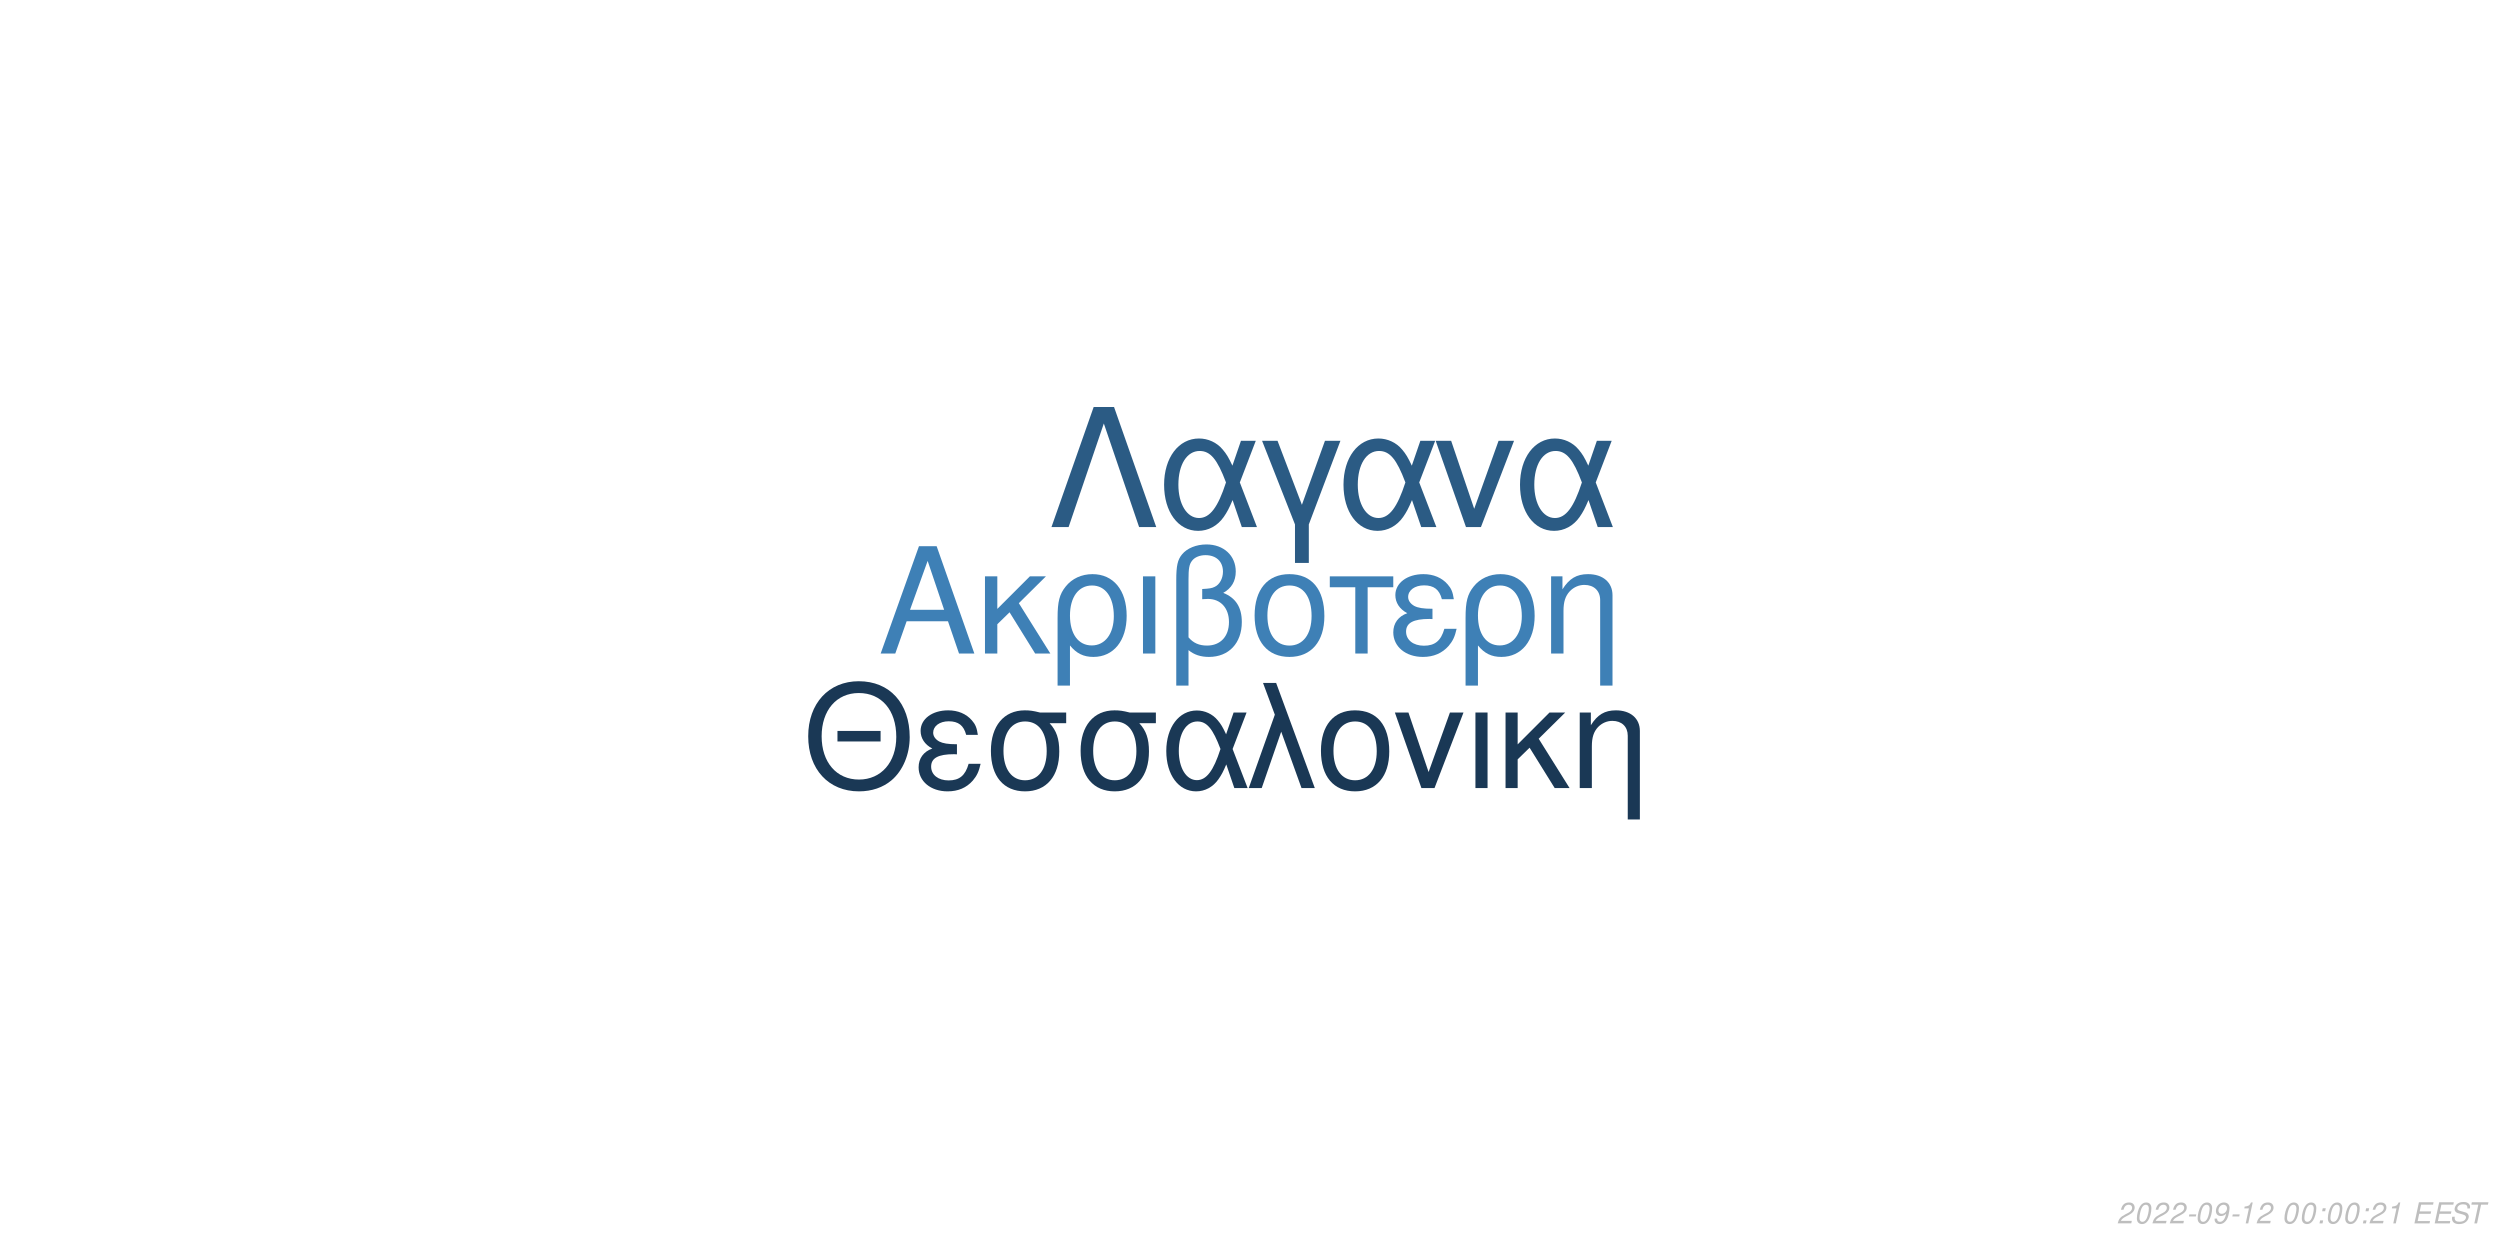
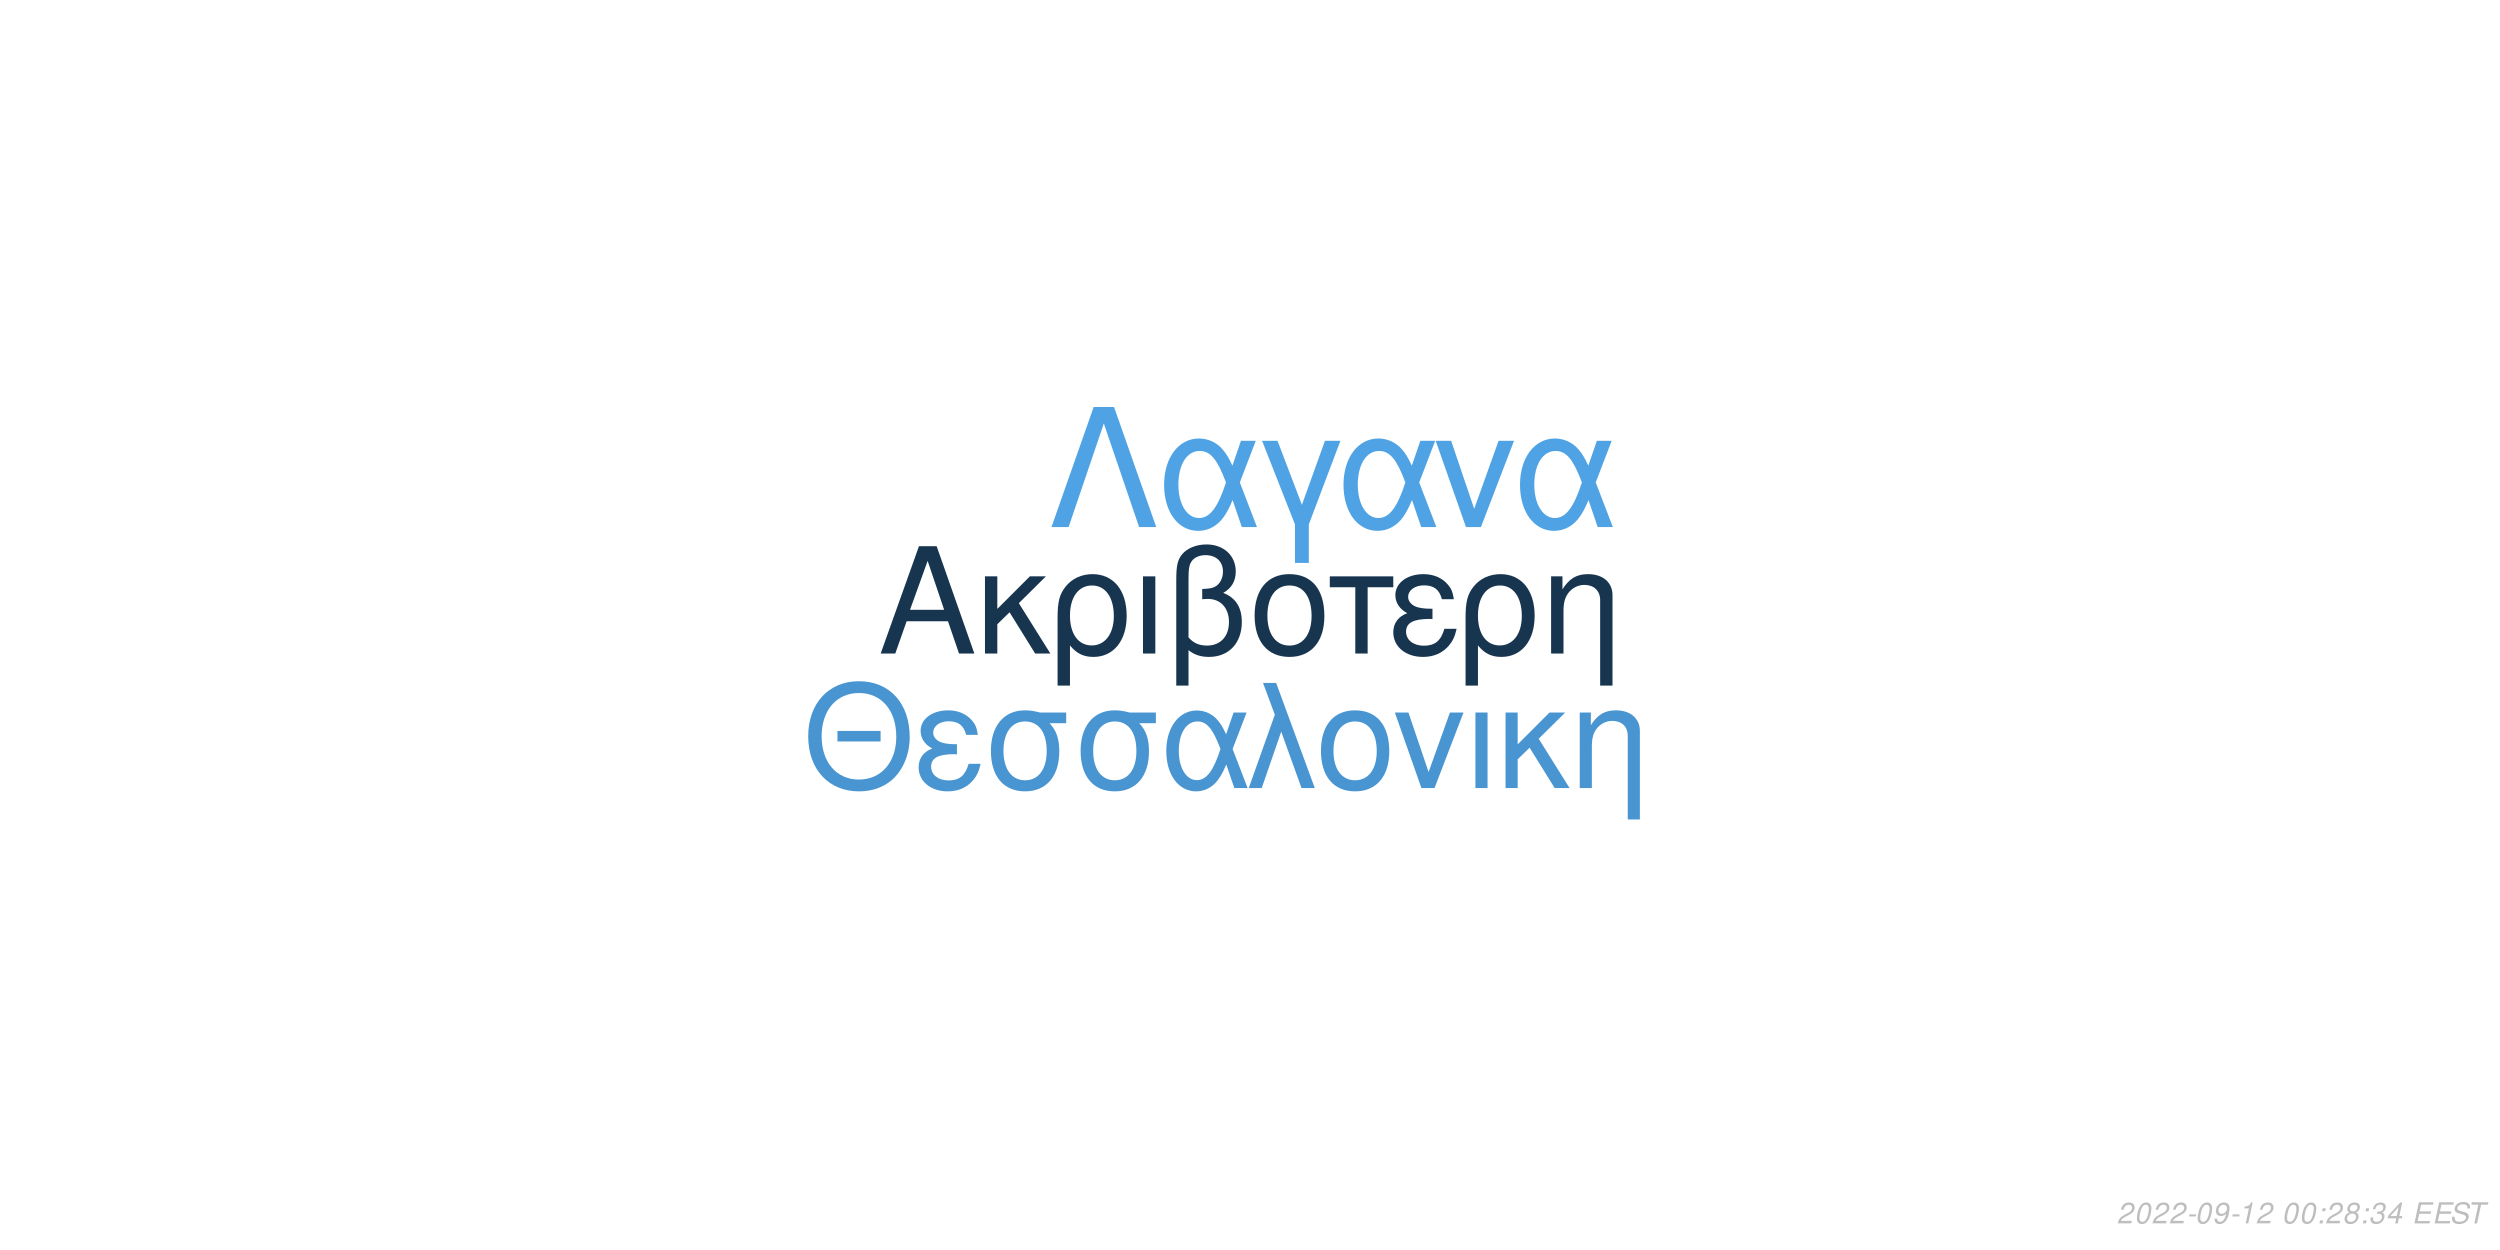
<svg xmlns="http://www.w3.org/2000/svg" xmlns:xlink="http://www.w3.org/1999/xlink" width="864pt" height="432pt" viewBox="0 0 864 432" version="1.1">
  <defs>
    <g>
      <symbol overflow="visible" id="glyph0-0">
        <path style="stroke:none;" d="" />
      </symbol>
      <symbol overflow="visible" id="glyph0-1">
        <path style="stroke:none;" d="M 24.125 -11.141 L 27.938 0 L 33.234 0 L 20.203 -37.094 L 14.094 -37.094 L 0.859 0 L 5.906 0 L 9.828 -11.141 Z M 22.797 -15.109 L 11 -15.109 L 17.094 -32.016 Z M 22.797 -15.109 " />
      </symbol>
      <symbol overflow="visible" id="glyph0-2">
        <path style="stroke:none;" d="M 7.172 -15.422 L 7.172 -26.672 L 2.906 -26.672 L 2.906 0 L 7.172 0 L 7.172 -10.125 L 11.406 -14.25 L 20.25 0 L 25.5 0 L 14.609 -17.406 L 23.969 -26.672 L 18.422 -26.672 Z M 7.172 -15.422 " />
      </symbol>
      <symbol overflow="visible" id="glyph0-3">
        <path style="stroke:none;" d="M 3 11.094 L 7.281 11.094 L 7.281 -2.797 C 9.516 -0.047 11.953 1.172 15.375 1.172 C 22.344 1.172 26.875 -4.422 26.875 -13.031 C 26.875 -21.891 22.297 -27.438 15.062 -27.438 C 11.297 -27.438 7.984 -25.906 5.797 -23.156 C 3.672 -20.516 3 -17.969 3 -12.359 Z M 14.906 -23.516 C 19.547 -23.516 22.438 -19.438 22.438 -12.922 C 22.438 -6.812 19.391 -2.797 14.812 -2.797 C 10.172 -2.797 7.281 -6.766 7.281 -13.125 C 7.281 -19.484 10.234 -23.516 14.906 -23.516 Z M 14.906 -23.516 " />
      </symbol>
      <symbol overflow="visible" id="glyph0-4">
        <path style="stroke:none;" d="M 3.516 0 L 7.781 0 L 7.781 -26.672 L 3.516 -26.672 Z M 3.516 0 " />
      </symbol>
      <symbol overflow="visible" id="glyph0-5">
        <path style="stroke:none;" d="M 4.016 11.094 L 8.25 11.094 L 8.25 -1.172 C 10.172 0.406 12.422 1.172 15.312 1.172 C 22.188 1.172 26.672 -3.609 26.672 -10.891 C 26.672 -15.984 24.578 -19.234 20.25 -20.969 C 23.109 -22.547 24.578 -25.031 24.578 -28.344 C 24.578 -33.844 20.406 -37.703 14.453 -37.703 C 10.938 -37.703 7.734 -36.391 6 -34.25 C 4.484 -32.422 4.016 -30.328 4.016 -25.391 Z M 8.25 -25.656 C 8.25 -29.359 8.5 -30.844 9.469 -32.062 C 10.375 -33.281 12.156 -34 14.094 -34 C 17.812 -34 20.156 -31.812 20.156 -28.297 C 20.156 -25.953 18.984 -23.812 17.297 -23.047 C 16.281 -22.547 15.469 -22.438 12.984 -22.297 L 12.984 -18.781 C 13.734 -18.828 14.344 -18.875 14.969 -18.875 C 19.344 -18.875 22.234 -15.719 22.234 -10.891 C 22.234 -5.906 19.281 -2.75 14.656 -2.75 C 11.953 -2.75 9.922 -3.609 8.25 -5.594 Z M 8.25 -25.656 " />
      </symbol>
      <symbol overflow="visible" id="glyph0-6">
        <path style="stroke:none;" d="M 14.094 -27.438 C 6.562 -27.438 2.094 -22.094 2.094 -13.125 C 2.094 -4.125 6.562 1.172 14.141 1.172 C 21.672 1.172 26.203 -4.172 26.203 -12.922 C 26.203 -22.188 21.828 -27.438 14.094 -27.438 Z M 14.141 -23.516 C 18.938 -23.516 21.781 -19.594 21.781 -12.984 C 21.781 -6.672 18.828 -2.75 14.141 -2.75 C 9.422 -2.75 6.516 -6.672 6.516 -13.125 C 6.516 -19.594 9.422 -23.516 14.141 -23.516 Z M 14.141 -23.516 " />
      </symbol>
      <symbol overflow="visible" id="glyph0-7">
        <path style="stroke:none;" d="M 7.891 0 L 12.156 0 L 12.156 -22.906 L 21.016 -22.906 L 21.016 -26.672 L -0.922 -26.672 L -0.922 -22.906 L 7.891 -22.906 Z M 7.891 0 " />
      </symbol>
      <symbol overflow="visible" id="glyph0-8">
        <path style="stroke:none;" d="M 14.562 -15.469 C 11.344 -15.469 9.562 -15.781 8.297 -16.438 C 6.922 -17.203 6.156 -18.328 6.156 -19.547 C 6.156 -21.891 8.453 -23.562 11.656 -23.562 C 15.062 -23.562 16.953 -22.094 17.812 -18.781 L 21.938 -18.781 C 21.578 -21.266 21.062 -22.5 19.797 -23.922 C 17.812 -26.203 14.906 -27.438 11.453 -27.438 C 5.797 -27.438 1.734 -24.375 1.734 -20.203 C 1.734 -17.609 3.156 -15.375 5.859 -13.938 C 2.797 -12.875 1.016 -10.484 1.016 -7.328 C 1.016 -2.391 5.297 1.172 11.25 1.172 C 14.969 1.172 17.906 -0.109 20.156 -2.641 C 21.578 -4.328 22.297 -5.797 22.906 -8.547 L 18.672 -8.547 C 17.5 -4.422 15.422 -2.703 11.609 -2.703 C 7.938 -2.703 5.438 -4.688 5.438 -7.578 C 5.438 -10.578 7.938 -11.953 13.484 -11.953 C 13.641 -11.953 14.094 -11.953 14.562 -11.906 Z M 14.562 -15.469 " />
      </symbol>
      <symbol overflow="visible" id="glyph0-9">
        <path style="stroke:none;" d="M 3.562 -26.672 L 3.562 0 L 7.844 0 L 7.844 -14.703 C 7.844 -17.906 8.5 -19.891 10.031 -21.531 C 11.406 -22.953 13.188 -23.719 15.062 -23.719 C 18.375 -23.719 20.516 -21.672 20.516 -18.469 L 20.516 11.094 L 24.781 11.094 L 24.781 -20.156 C 24.781 -24.578 21.469 -27.438 16.328 -27.438 C 12.359 -27.438 9.828 -25.906 7.484 -22.188 L 7.484 -26.672 Z M 3.562 -26.672 " />
      </symbol>
      <symbol overflow="visible" id="glyph1-0">
        <path style="stroke:none;" d="" />
      </symbol>
      <symbol overflow="visible" id="glyph1-1">
        <path style="stroke:none;" d="M 26.859 -19.734 L 11.953 -19.734 L 11.953 -16.094 L 26.859 -16.094 Z M 19.328 -36.922 C 8.922 -36.922 1.844 -29.25 1.844 -17.891 C 1.844 -6.484 8.875 1.141 19.391 1.141 C 23.812 1.141 27.703 -0.203 30.641 -2.688 C 34.578 -6.031 36.922 -11.656 36.922 -17.594 C 36.922 -29.297 30 -36.922 19.328 -36.922 Z M 19.328 -32.844 C 27.203 -32.844 32.281 -26.906 32.281 -17.688 C 32.281 -8.922 27.062 -2.938 19.391 -2.938 C 11.609 -2.938 6.484 -8.922 6.484 -17.891 C 6.484 -26.859 11.609 -32.844 19.328 -32.844 Z M 19.328 -32.844 " />
      </symbol>
      <symbol overflow="visible" id="glyph1-2">
        <path style="stroke:none;" d="M 14.25 -15.141 C 11.109 -15.141 9.375 -15.453 8.125 -16.094 C 6.781 -16.844 6.031 -17.938 6.031 -19.141 C 6.031 -21.422 8.266 -23.078 11.406 -23.078 C 14.75 -23.078 16.594 -21.625 17.438 -18.391 L 21.469 -18.391 C 21.125 -20.828 20.625 -22.031 19.391 -23.422 C 17.438 -25.656 14.594 -26.859 11.219 -26.859 C 5.688 -26.859 1.688 -23.875 1.688 -19.781 C 1.688 -17.234 3.094 -15.047 5.734 -13.656 C 2.734 -12.609 1 -10.266 1 -7.172 C 1 -2.344 5.188 1.141 11.016 1.141 C 14.656 1.141 17.547 -0.094 19.734 -2.594 C 21.125 -4.234 21.828 -5.688 22.422 -8.375 L 18.281 -8.375 C 17.141 -4.328 15.094 -2.641 11.359 -2.641 C 7.766 -2.641 5.328 -4.578 5.328 -7.422 C 5.328 -10.359 7.766 -11.703 13.203 -11.703 C 13.359 -11.703 13.797 -11.703 14.25 -11.656 Z M 14.25 -15.141 " />
      </symbol>
      <symbol overflow="visible" id="glyph1-3">
        <path style="stroke:none;" d="M 29 -26.109 L 19.938 -26.109 C 17.594 -26.703 16.438 -26.859 14.703 -26.859 C 7.469 -26.859 2.984 -21.469 2.984 -12.859 C 2.984 -4.031 7.375 1.141 14.797 1.141 C 22.172 1.141 26.609 -4.078 26.609 -12.656 C 26.609 -17.047 25.656 -19.828 23.266 -22.422 L 29 -22.422 Z M 14.797 -23.016 C 19.531 -23.016 22.266 -19.234 22.266 -12.75 C 22.266 -6.531 19.438 -2.688 14.797 -2.688 C 10.172 -2.688 7.328 -6.531 7.328 -12.859 C 7.328 -19.188 10.172 -23.016 14.797 -23.016 Z M 14.797 -23.016 " />
      </symbol>
      <symbol overflow="visible" id="glyph1-4">
        <path style="stroke:none;" d="M 29.344 -26.109 L 24.859 -26.109 L 22.266 -18.578 C 21.125 -21.031 20.484 -22.125 19.328 -23.469 C 17.547 -25.609 14.906 -26.812 12.156 -26.812 C 5.984 -26.812 1.594 -20.984 1.594 -12.812 C 1.594 -4.578 5.828 1.141 11.906 1.141 C 14.953 1.141 17.734 -0.344 19.625 -3.047 C 20.672 -4.531 21.281 -5.688 22.328 -8.172 L 25.109 0 L 29.703 0 L 24.516 -13.5 Z M 20.328 -13.5 C 17.891 -5.922 15.453 -2.734 12.156 -2.734 C 8.516 -2.734 5.922 -6.922 5.922 -12.812 C 5.922 -18.938 8.516 -23.016 12.359 -23.016 C 15.594 -23.016 17.688 -20.531 20.328 -13.5 Z M 20.328 -13.5 " />
      </symbol>
      <symbol overflow="visible" id="glyph1-5">
        <path style="stroke:none;" d="M 1.094 0 L 5.578 0 L 12.312 -19.484 L 19.328 0 L 23.922 0 L 10.562 -36.328 L 6.031 -36.328 L 10.109 -25.359 Z M 1.094 0 " />
      </symbol>
      <symbol overflow="visible" id="glyph1-6">
        <path style="stroke:none;" d="M 13.797 -26.859 C 6.422 -26.859 2.047 -21.625 2.047 -12.859 C 2.047 -4.031 6.422 1.141 13.859 1.141 C 21.234 1.141 25.656 -4.078 25.656 -12.656 C 25.656 -21.719 21.375 -26.859 13.797 -26.859 Z M 13.859 -23.016 C 18.531 -23.016 21.328 -19.188 21.328 -12.703 C 21.328 -6.531 18.438 -2.688 13.859 -2.688 C 9.219 -2.688 6.375 -6.531 6.375 -12.859 C 6.375 -19.188 9.219 -23.016 13.859 -23.016 Z M 13.859 -23.016 " />
      </symbol>
      <symbol overflow="visible" id="glyph1-7">
        <path style="stroke:none;" d="M 14.297 0 L 24.312 -26.109 L 19.625 -26.109 L 12.25 -5.531 L 5.281 -26.109 L 0.594 -26.109 L 9.766 0 Z M 14.297 0 " />
      </symbol>
      <symbol overflow="visible" id="glyph1-8">
        <path style="stroke:none;" d="M 3.438 0 L 7.625 0 L 7.625 -26.109 L 3.438 -26.109 Z M 3.438 0 " />
      </symbol>
      <symbol overflow="visible" id="glyph1-9">
        <path style="stroke:none;" d="M 7.031 -15.094 L 7.031 -26.109 L 2.844 -26.109 L 2.844 0 L 7.031 0 L 7.031 -9.922 L 11.156 -13.953 L 19.828 0 L 24.969 0 L 14.297 -17.047 L 23.469 -26.109 L 18.031 -26.109 Z M 7.031 -15.094 " />
      </symbol>
      <symbol overflow="visible" id="glyph1-10">
        <path style="stroke:none;" d="M 3.484 -26.109 L 3.484 0 L 7.672 0 L 7.672 -14.406 C 7.672 -17.547 8.328 -19.484 9.812 -21.078 C 11.156 -22.469 12.906 -23.219 14.75 -23.219 C 17.984 -23.219 20.078 -21.234 20.078 -18.094 L 20.078 10.859 L 24.266 10.859 L 24.266 -19.734 C 24.266 -24.062 21.031 -26.859 16 -26.859 C 12.109 -26.859 9.609 -25.359 7.328 -21.719 L 7.328 -26.109 Z M 3.484 -26.109 " />
      </symbol>
      <symbol overflow="visible" id="glyph2-0">
        <path style="stroke:none;" d="" />
      </symbol>
      <symbol overflow="visible" id="glyph2-1">
        <path style="stroke:none;" d="M 22.531 -41.484 L 15.484 -41.484 L 0.906 0 L 6.828 0 L 19 -35.797 L 31.188 0 L 37.109 0 Z M 22.531 -41.484 " />
      </symbol>
      <symbol overflow="visible" id="glyph2-2">
        <path style="stroke:none;" d="M 33.516 -29.812 L 28.391 -29.812 L 25.438 -21.219 C 24.125 -24.016 23.391 -25.266 22.078 -26.797 C 20.031 -29.25 17.016 -30.609 13.891 -30.609 C 6.828 -30.609 1.828 -23.953 1.828 -14.625 C 1.828 -5.234 6.656 1.312 13.594 1.312 C 17.078 1.312 20.266 -0.391 22.422 -3.469 C 23.609 -5.172 24.297 -6.484 25.5 -9.328 L 28.688 0 L 33.922 0 L 28 -15.422 Z M 23.219 -15.422 C 20.422 -6.766 17.641 -3.125 13.891 -3.125 C 9.734 -3.125 6.766 -7.906 6.766 -14.625 C 6.766 -21.625 9.734 -26.297 14.109 -26.297 C 17.812 -26.297 20.203 -23.453 23.219 -15.422 Z M 23.219 -15.422 " />
      </symbol>
      <symbol overflow="visible" id="glyph2-3">
        <path style="stroke:none;" d="M 12.062 12.406 L 16.844 12.406 L 16.844 -0.906 L 27.766 -29.812 L 22.422 -29.812 L 14.453 -7.688 L 6.031 -29.812 L 0.688 -29.812 L 12.062 -0.906 Z M 12.062 12.406 " />
      </symbol>
      <symbol overflow="visible" id="glyph2-4">
        <path style="stroke:none;" d="M 16.328 0 L 27.766 -29.812 L 22.422 -29.812 L 14 -6.312 L 6.031 -29.812 L 0.688 -29.812 L 11.156 0 Z M 16.328 0 " />
      </symbol>
      <symbol overflow="visible" id="glyph3-0">
        <path style="stroke:none;" d="" />
      </symbol>
      <symbol overflow="visible" id="glyph3-1">
        <path style="stroke:none;" d="M 5.234 -0.875 L 1.469 -0.875 C 1.641 -1.375 2.203 -1.891 3.109 -2.344 L 4.234 -2.938 C 5.562 -3.625 6.219 -4.469 6.219 -5.484 C 6.219 -5.938 6.062 -6.359 5.797 -6.656 C 5.469 -7.047 4.984 -7.234 4.312 -7.234 C 2.766 -7.234 1.891 -6.453 1.484 -4.734 L 2.375 -4.734 C 2.484 -5.188 2.609 -5.484 2.797 -5.75 C 3.094 -6.203 3.609 -6.453 4.188 -6.453 C 4.891 -6.453 5.344 -6.031 5.344 -5.375 C 5.344 -4.703 4.859 -4.094 4.016 -3.656 L 2.984 -3.125 C 1.234 -2.188 0.797 -1.656 0.344 -0.016 L 5.047 -0.016 Z M 5.234 -0.875 " />
      </symbol>
      <symbol overflow="visible" id="glyph3-2">
        <path style="stroke:none;" d="M 4.203 -7.234 C 3.375 -7.234 2.688 -6.812 2.125 -5.984 C 1.484 -5.047 0.984 -3.188 0.984 -1.734 C 0.984 -1.109 1.172 -0.562 1.484 -0.266 C 1.797 0.047 2.281 0.234 2.766 0.234 C 3.625 0.234 4.281 -0.156 4.859 -1.016 C 5.516 -1.953 6 -3.797 6 -5.266 C 6 -6.5 5.328 -7.234 4.203 -7.234 Z M 4.094 -6.453 C 4.734 -6.453 5.125 -5.984 5.125 -5.156 C 5.125 -4.203 4.781 -2.625 4.406 -1.812 C 3.984 -0.938 3.516 -0.547 2.875 -0.547 C 2.25 -0.547 1.875 -1.031 1.875 -1.828 C 1.875 -2.797 2.203 -4.344 2.594 -5.203 C 2.984 -6.047 3.453 -6.453 4.094 -6.453 Z M 4.094 -6.453 " />
      </symbol>
      <symbol overflow="visible" id="glyph3-3">
        <path style="stroke:none;" d="M 3.516 -3.125 L 1.125 -3.125 L 0.969 -2.406 L 3.359 -2.406 Z M 3.516 -3.125 " />
      </symbol>
      <symbol overflow="visible" id="glyph3-4">
        <path style="stroke:none;" d="M 0.844 -1.656 C 0.844 -1.547 0.844 -1.438 0.844 -1.375 C 0.844 -0.406 1.531 0.234 2.578 0.234 C 3.203 0.234 3.766 0.016 4.297 -0.438 C 4.938 -1 5.312 -1.656 5.594 -2.719 C 5.844 -3.672 6.016 -4.766 6.016 -5.375 C 6.016 -5.844 5.844 -6.328 5.547 -6.656 C 5.203 -7.031 4.703 -7.234 4.062 -7.234 C 2.516 -7.234 1.297 -5.938 1.297 -4.266 C 1.297 -3.203 1.984 -2.547 3.047 -2.547 C 3.484 -2.547 3.953 -2.672 4.281 -2.891 C 4.406 -2.984 4.547 -3.078 4.828 -3.344 C 4.438 -1.484 3.703 -0.547 2.703 -0.547 C 2.109 -0.547 1.719 -0.938 1.719 -1.547 L 1.719 -1.656 Z M 3.953 -6.453 C 4.625 -6.453 5.141 -5.953 5.141 -5.281 C 5.141 -4.188 4.312 -3.312 3.297 -3.312 C 2.594 -3.312 2.172 -3.734 2.172 -4.453 C 2.172 -5.562 2.984 -6.453 3.953 -6.453 Z M 3.953 -6.453 " />
      </symbol>
      <symbol overflow="visible" id="glyph3-5">
        <path style="stroke:none;" d="M 3.703 -5.188 L 2.594 0 L 3.469 0 L 5.016 -7.234 L 4.438 -7.234 C 3.906 -6.156 3.688 -6.016 2.234 -5.812 L 2.109 -5.188 Z M 3.703 -5.188 " />
      </symbol>
      <symbol overflow="visible" id="glyph3-6">
        <path style="stroke:none;" d="" />
      </symbol>
      <symbol overflow="visible" id="glyph3-7">
        <path style="stroke:none;" d="M 2.359 -1.031 L 1.312 -1.031 L 1.094 0 L 2.141 0 Z M 3.266 -5.234 L 2.219 -5.234 L 2 -4.203 L 3.047 -4.203 Z M 3.266 -5.234 " />
      </symbol>
      <symbol overflow="visible" id="glyph3-8">
+         <path style="stroke:none;" d="M 4.766 -3.797 C 5.078 -3.969 5.234 -4.078 5.438 -4.234 C 5.812 -4.594 6.062 -5.172 6.062 -5.734 C 6.062 -6.625 5.344 -7.234 4.266 -7.234 C 2.812 -7.234 1.703 -6.219 1.703 -4.875 C 1.703 -4.406 1.875 -4.125 2.359 -3.812 C 1.297 -3.312 0.75 -2.516 0.75 -1.469 C 0.75 -0.438 1.547 0.234 2.812 0.234 C 3.656 0.234 4.359 -0.094 4.938 -0.734 C 5.359 -1.234 5.609 -1.859 5.609 -2.438 C 5.609 -3.047 5.312 -3.516 4.766 -3.797 Z M 4.109 -6.453 C 4.797 -6.453 5.188 -6.125 5.188 -5.578 C 5.188 -5.266 5.062 -4.922 4.859 -4.672 C 4.562 -4.312 4.188 -4.156 3.656 -4.156 C 2.984 -4.156 2.594 -4.453 2.594 -4.984 C 2.594 -5.859 3.203 -6.453 4.109 -6.453 Z M 3.453 -3.406 C 4.234 -3.406 4.734 -2.984 4.734 -2.312 C 4.734 -1.312 3.922 -0.547 2.875 -0.547 C 2.125 -0.547 1.625 -0.969 1.625 -1.625 C 1.625 -2.609 2.438 -3.406 3.453 -3.406 Z M 3.453 -3.406 " />
+       </symbol>
+       <symbol overflow="visible" id="glyph3-9">
+         <path style="stroke:none;" d="M 2.922 -3.312 C 3.125 -3.344 3.234 -3.344 3.375 -3.344 C 4.203 -3.344 4.688 -3 4.688 -2.406 C 4.688 -1.312 3.906 -0.547 2.781 -0.547 C 2.047 -0.547 1.594 -0.938 1.594 -1.562 C 1.594 -1.719 1.609 -1.844 1.656 -2.094 L 0.766 -2.094 C 0.734 -1.797 0.719 -1.641 0.719 -1.469 C 0.719 -0.375 1.406 0.234 2.641 0.234 C 3.547 0.234 4.297 -0.078 4.812 -0.656 C 5.266 -1.156 5.562 -1.875 5.562 -2.547 C 5.562 -3.125 5.344 -3.453 4.797 -3.734 C 5.641 -4.234 6.016 -4.844 6.016 -5.734 C 6.016 -6.656 5.312 -7.234 4.203 -7.234 C 3.375 -7.234 2.672 -6.938 2.188 -6.375 C 1.891 -6.031 1.703 -5.641 1.516 -4.906 L 2.391 -4.906 C 2.5 -5.359 2.594 -5.594 2.734 -5.812 C 3.047 -6.234 3.516 -6.453 4.078 -6.453 C 4.734 -6.453 5.141 -6.125 5.141 -5.578 C 5.141 -5.188 5.016 -4.797 4.797 -4.547 C 4.516 -4.234 4 -4.062 3.266 -4.062 L 3.078 -4.062 Z M 2.922 -3.312 " />
+       </symbol>
+       <symbol overflow="visible" id="glyph3-10">
+         <path style="stroke:none;" d="M 3.625 -1.75 L 3.266 0 L 4.141 0 L 4.516 -1.75 L 5.562 -1.75 L 5.734 -2.531 L 4.688 -2.531 L 5.688 -7.234 L 5.016 -7.234 L 0.844 -2.672 L 0.641 -1.75 Z M 3.797 -2.531 L 1.594 -2.531 L 4.469 -5.703 Z M 3.797 -2.531 " />
+       </symbol>
+       <symbol overflow="visible" id="glyph3-11">
        <path style="stroke:none;" d="M 2.547 -3.312 L 6.5 -3.312 L 6.688 -4.141 L 2.719 -4.141 L 3.219 -6.469 L 7.344 -6.469 L 7.516 -7.297 L 2.453 -7.297 L 0.906 0 L 6.125 0 L 6.297 -0.812 L 2.016 -0.812 Z M 2.547 -3.312 " />
      </symbol>
-       <symbol overflow="visible" id="glyph3-9">
+       <symbol overflow="visible" id="glyph3-12">
        <path style="stroke:none;" d="M 7.062 -5.156 C 7.125 -5.438 7.141 -5.562 7.141 -5.703 C 7.141 -6.156 6.938 -6.594 6.594 -6.891 C 6.188 -7.25 5.656 -7.406 4.875 -7.406 C 3.844 -7.406 3.047 -7.125 2.5 -6.562 C 2.094 -6.141 1.781 -5.438 1.781 -4.922 C 1.781 -4.297 2.219 -3.766 2.891 -3.562 L 4.594 -3.094 C 5.406 -2.859 5.734 -2.578 5.734 -2.094 C 5.734 -1.781 5.547 -1.406 5.266 -1.141 C 4.844 -0.766 4.266 -0.578 3.453 -0.578 C 2.328 -0.578 1.812 -0.984 1.812 -1.906 C 1.812 -2.047 1.812 -2.125 1.844 -2.312 L 0.984 -2.312 C 0.906 -2.062 0.891 -1.906 0.891 -1.688 C 0.891 -0.484 1.797 0.234 3.297 0.234 C 4.359 0.234 5.234 -0.062 5.812 -0.609 C 6.344 -1.078 6.688 -1.797 6.688 -2.375 C 6.688 -2.641 6.609 -2.906 6.453 -3.156 C 6.234 -3.5 5.938 -3.703 5.469 -3.828 L 3.75 -4.312 C 2.984 -4.547 2.734 -4.734 2.734 -5.188 C 2.734 -5.547 2.875 -5.844 3.188 -6.109 C 3.547 -6.438 4.031 -6.594 4.703 -6.594 C 5.266 -6.594 5.688 -6.484 5.906 -6.297 C 6.094 -6.125 6.219 -5.797 6.219 -5.516 C 6.219 -5.422 6.203 -5.344 6.188 -5.156 Z M 7.062 -5.156 " />
      </symbol>
-       <symbol overflow="visible" id="glyph3-10">
+       <symbol overflow="visible" id="glyph3-13">
        <path style="stroke:none;" d="M 4.938 -6.469 L 7.312 -6.469 L 7.484 -7.297 L 1.75 -7.297 L 1.578 -6.469 L 3.984 -6.469 L 2.609 0 L 3.547 0 Z M 4.938 -6.469 " />
      </symbol>
    </g>
  </defs>
  <g id="surface1">
    <rect x="0" y="0" width="864" height="432" style="fill:rgb(100%,100%,100%);fill-opacity:1;stroke:none;" />
-     <g style="fill:rgb(24.314%,50.196%,71.373%);fill-opacity:1;">
+     <g style="fill:rgb(9.412%,20.784%,31.373%);fill-opacity:1;">
      <use xlink:href="#glyph0-1" x="303.5" y="225.861" />
      <use xlink:href="#glyph0-2" x="337.5" y="225.861" />
      <use xlink:href="#glyph0-3" x="362.5" y="225.861" />
      <use xlink:href="#glyph0-4" x="391.5" y="225.861" />
      <use xlink:href="#glyph0-5" x="402.5" y="225.861" />
      <use xlink:href="#glyph0-6" x="431.5" y="225.861" />
      <use xlink:href="#glyph0-7" x="460.5" y="225.861" />
      <use xlink:href="#glyph0-8" x="480.5" y="225.861" />
      <use xlink:href="#glyph0-3" x="503.5" y="225.861" />
      <use xlink:href="#glyph0-9" x="532.5" y="225.861" />
    </g>
-     <g style="fill:rgb(10.196%,21.961%,33.333%);fill-opacity:1;">
+     <g style="fill:rgb(28.235%,58.431%,81.961%);fill-opacity:1;">
      <use xlink:href="#glyph1-1" x="277.473" y="272.354" />
      <use xlink:href="#glyph1-2" x="316.473" y="272.354" />
      <use xlink:href="#glyph1-3" x="339.473" y="272.354" />
      <use xlink:href="#glyph1-3" x="370.473" y="272.354" />
      <use xlink:href="#glyph1-4" x="401.473" y="272.354" />
      <use xlink:href="#glyph1-5" x="430.473" y="272.354" />
      <use xlink:href="#glyph1-6" x="454.473" y="272.354" />
      <use xlink:href="#glyph1-7" x="481.473" y="272.354" />
      <use xlink:href="#glyph1-8" x="506.473" y="272.354" />
      <use xlink:href="#glyph1-9" x="517.473" y="272.354" />
      <use xlink:href="#glyph1-10" x="542.473" y="272.354" />
    </g>
-     <g style="fill:rgb(16.863%,35.686%,51.765%);fill-opacity:1;">
+     <g style="fill:rgb(30.98%,63.922%,89.412%);fill-opacity:1;">
      <use xlink:href="#glyph2-1" x="362.484" y="182.152" />
      <use xlink:href="#glyph2-2" x="400.484" y="182.152" />
      <use xlink:href="#glyph2-3" x="435.484" y="182.152" />
      <use xlink:href="#glyph2-2" x="462.484" y="182.152" />
      <use xlink:href="#glyph2-4" x="495.484" y="182.152" />
      <use xlink:href="#glyph2-2" x="523.484" y="182.152" />
    </g>
    <g style="fill:rgb(74.51%,74.51%,74.51%);fill-opacity:1;">
      <use xlink:href="#glyph3-1" x="731.52" y="422.81" />
      <use xlink:href="#glyph3-2" x="737.52" y="422.81" />
      <use xlink:href="#glyph3-1" x="743.52" y="422.81" />
      <use xlink:href="#glyph3-1" x="749.52" y="422.81" />
      <use xlink:href="#glyph3-3" x="755.52" y="422.81" />
      <use xlink:href="#glyph3-2" x="758.52" y="422.81" />
      <use xlink:href="#glyph3-4" x="764.52" y="422.81" />
      <use xlink:href="#glyph3-3" x="770.52" y="422.81" />
      <use xlink:href="#glyph3-5" x="773.52" y="422.81" />
      <use xlink:href="#glyph3-1" x="779.52" y="422.81" />
      <use xlink:href="#glyph3-6" x="785.52" y="422.81" />
      <use xlink:href="#glyph3-2" x="788.52" y="422.81" />
      <use xlink:href="#glyph3-2" x="794.52" y="422.81" />
      <use xlink:href="#glyph3-7" x="800.52" y="422.81" />
-       <use xlink:href="#glyph3-2" x="803.52" y="422.81" />
-       <use xlink:href="#glyph3-2" x="809.52" y="422.81" />
+       <use xlink:href="#glyph3-1" x="803.52" y="422.81" />
+       <use xlink:href="#glyph3-8" x="809.52" y="422.81" />
      <use xlink:href="#glyph3-7" x="815.52" y="422.81" />
-       <use xlink:href="#glyph3-1" x="818.52" y="422.81" />
-       <use xlink:href="#glyph3-5" x="824.52" y="422.81" />
+       <use xlink:href="#glyph3-9" x="818.52" y="422.81" />
+       <use xlink:href="#glyph3-10" x="824.52" y="422.81" />
      <use xlink:href="#glyph3-6" x="830.52" y="422.81" />
-       <use xlink:href="#glyph3-8" x="833.52" y="422.81" />
-       <use xlink:href="#glyph3-8" x="840.52" y="422.81" />
-       <use xlink:href="#glyph3-9" x="846.52" y="422.81" />
-       <use xlink:href="#glyph3-10" x="852.52" y="422.81" />
+       <use xlink:href="#glyph3-11" x="833.52" y="422.81" />
+       <use xlink:href="#glyph3-11" x="840.52" y="422.81" />
+       <use xlink:href="#glyph3-12" x="846.52" y="422.81" />
+       <use xlink:href="#glyph3-13" x="852.52" y="422.81" />
    </g>
  </g>
</svg>
